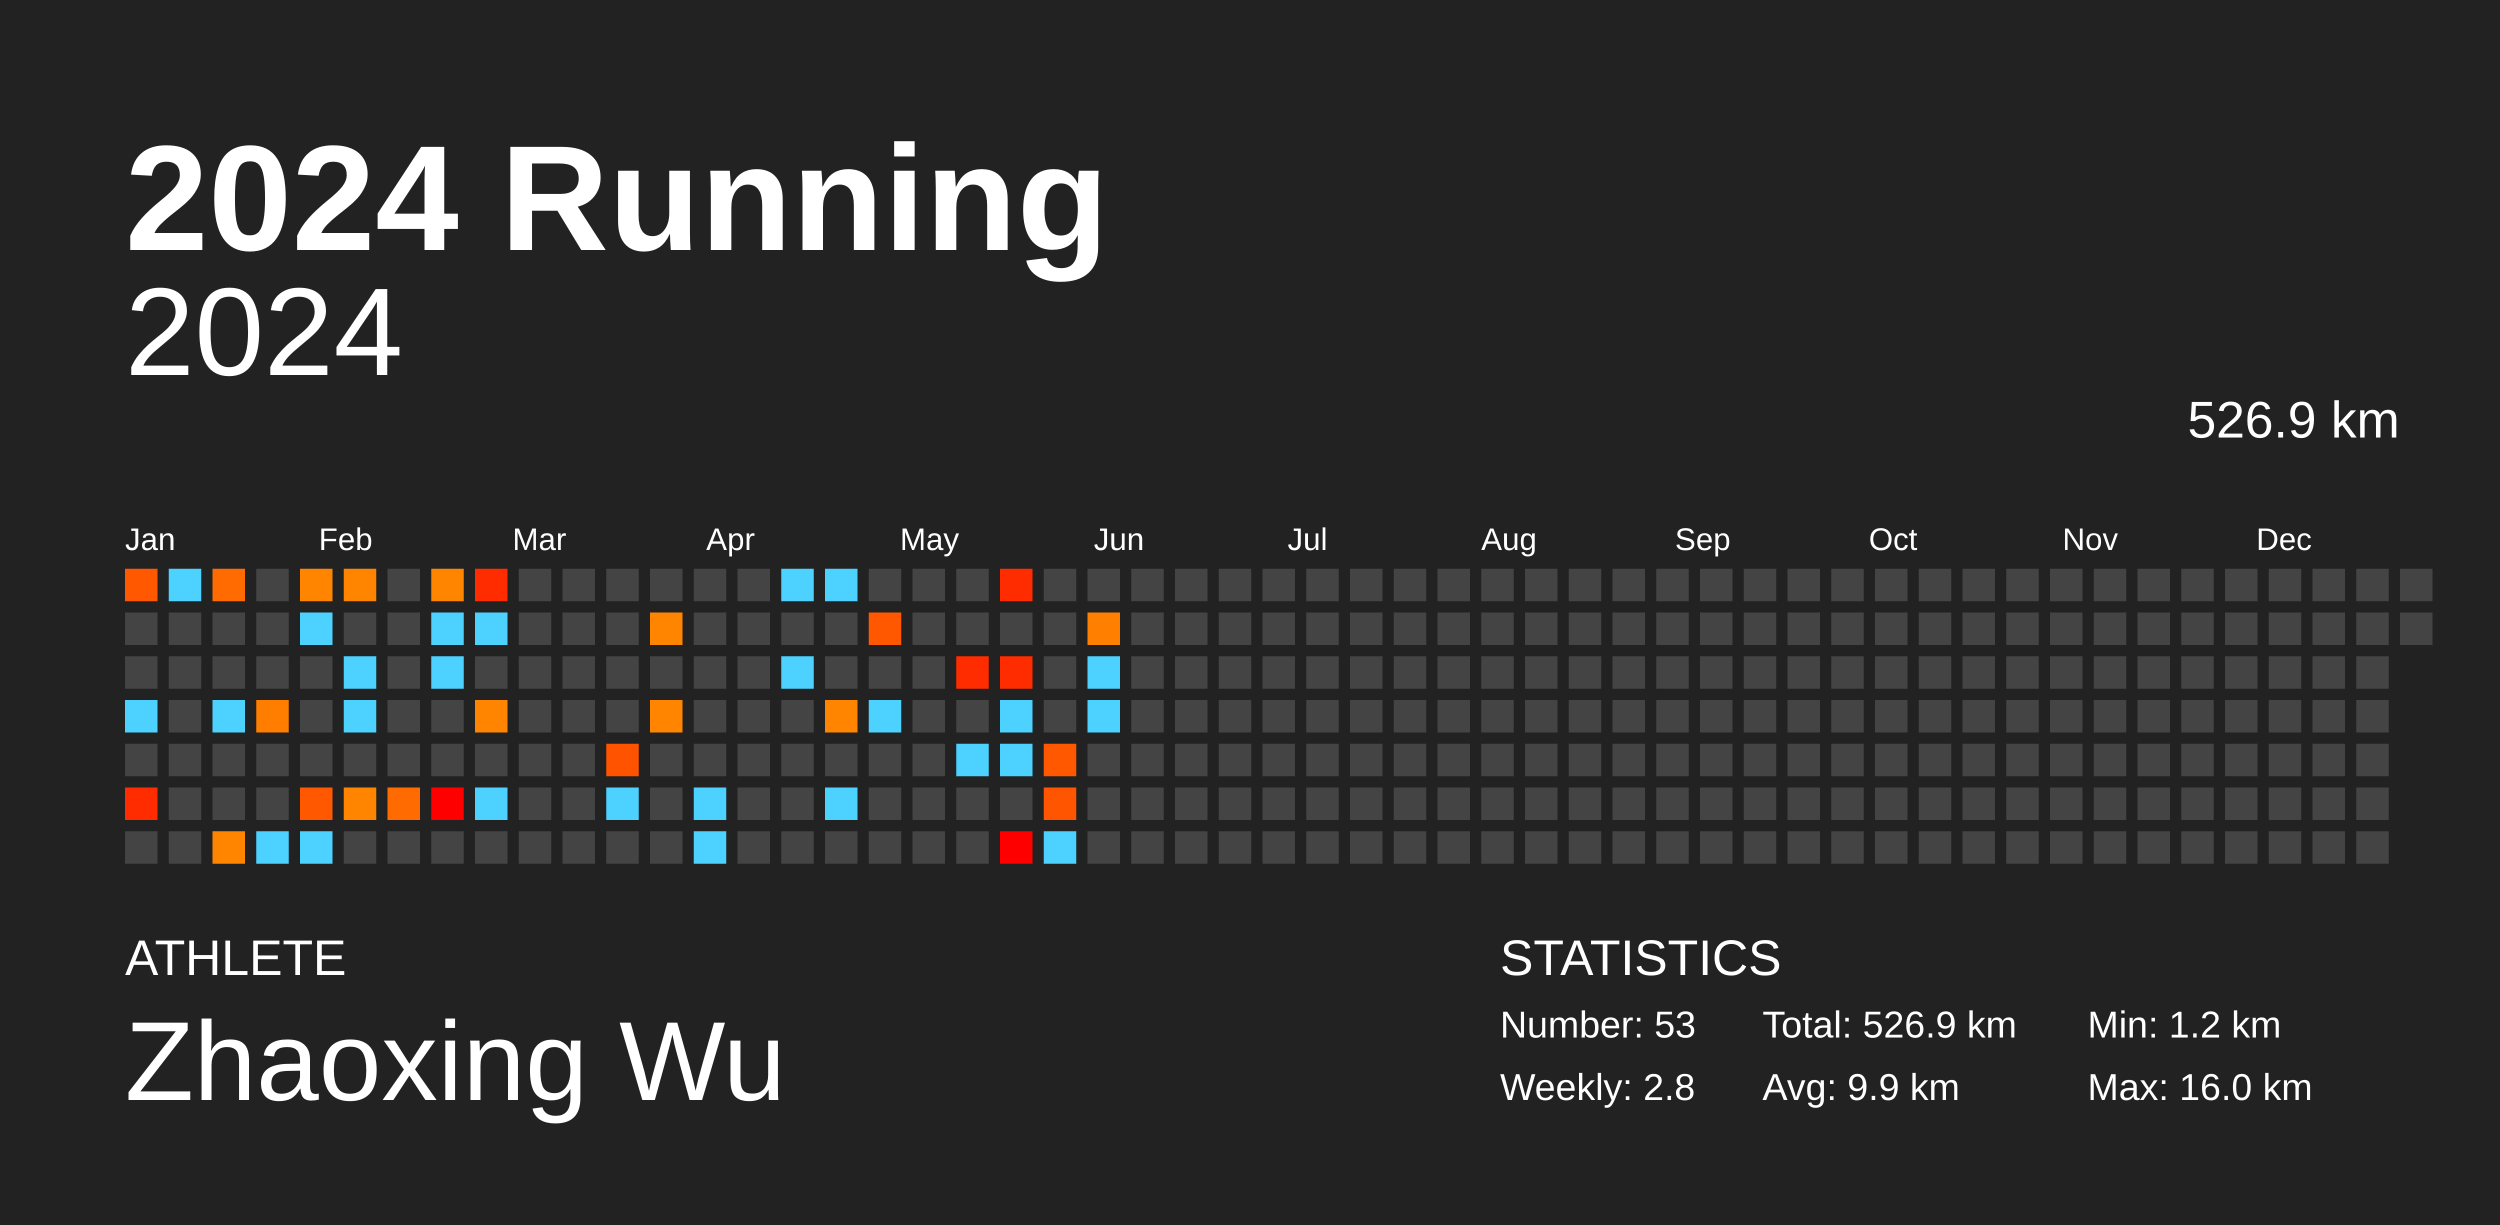
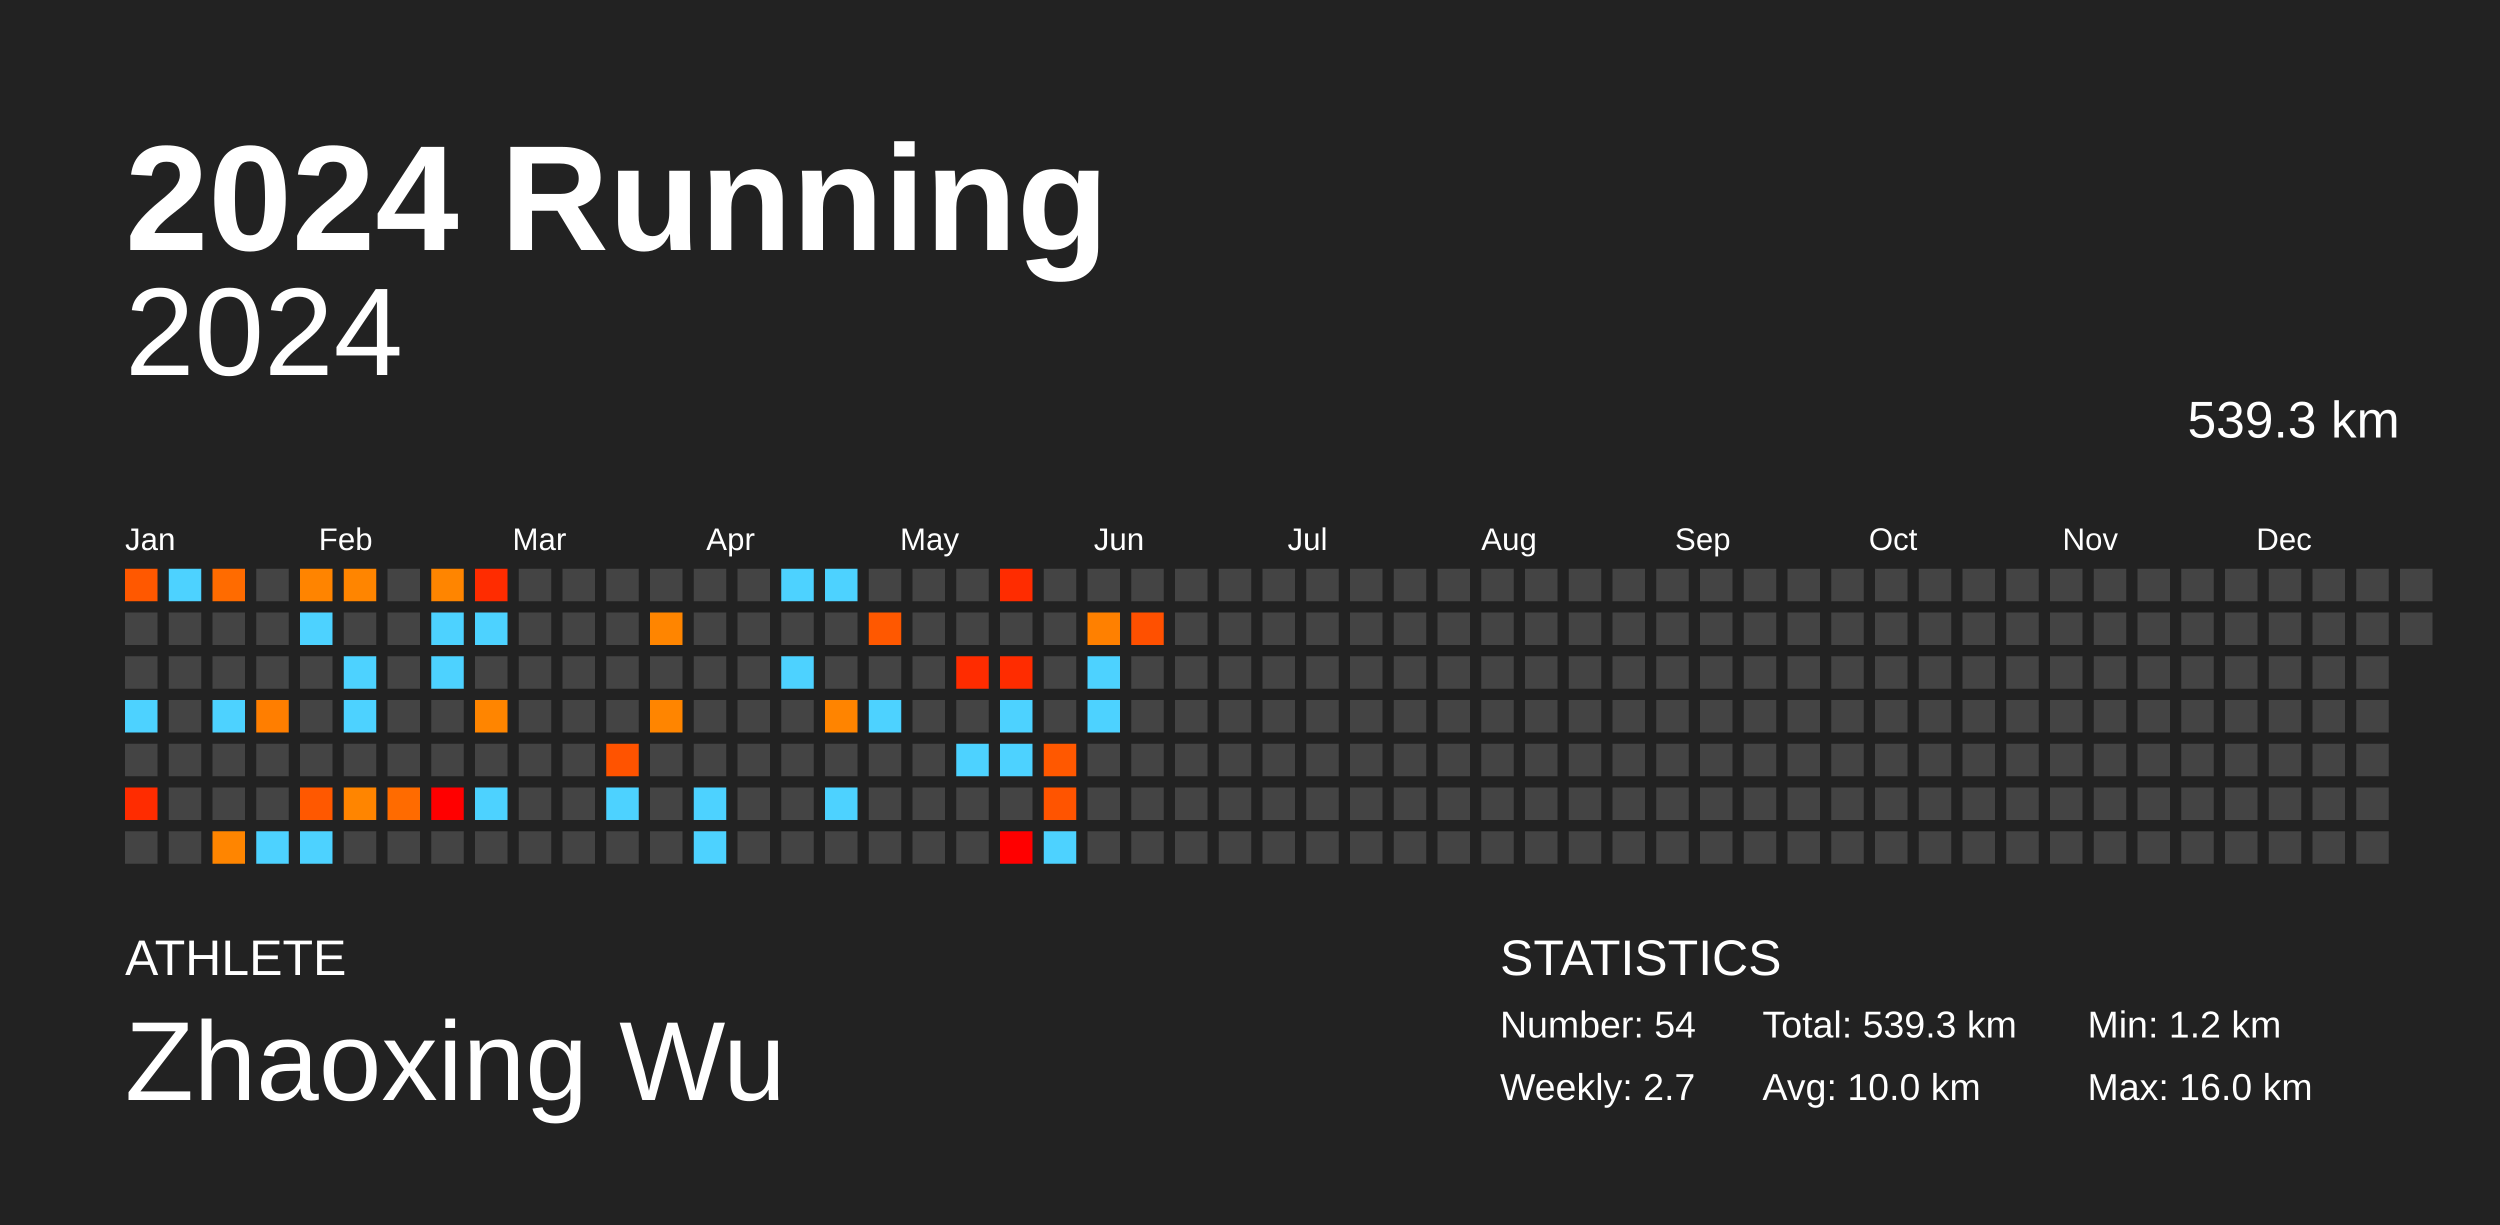
<svg xmlns="http://www.w3.org/2000/svg" baseProfile="full" height="98mm" version="1.1" viewBox="0,0,200,98" width="200mm">
  <defs />
  <rect fill="#222222" height="98" width="200" x="0" y="0" />
  <text fill="#FFFFFF" style="font-size:12px; font-family:Arial; font-weight:bold;" x="10" y="20">2024 Running</text>
  <text fill="#FFFFFF" style="font-size:4px; font-family:Arial" x="10" y="78">ATHLETE</text>
  <text fill="#FFFFFF" style="font-size:9px; font-family:Arial" x="10" y="88">Zhaoxing Wu</text>
  <text fill="#FFFFFF" style="font-size:4px; font-family:Arial" x="120" y="78">STATISTICS</text>
-   <text fill="#FFFFFF" style="font-size:3px; font-family:Arial" x="120" y="83">Number: 53</text>
-   <text fill="#FFFFFF" style="font-size:3px; font-family:Arial" x="120" y="88">Weekly: 2.8</text>
-   <text fill="#FFFFFF" style="font-size:3px; font-family:Arial" x="141" y="83">Total: 526.9 km</text>
-   <text fill="#FFFFFF" style="font-size:3px; font-family:Arial" x="141" y="88">Avg: 9.9 km</text>
+   <text fill="#FFFFFF" style="font-size:3px; font-family:Arial" x="120" y="83">Number: 54</text>
+   <text fill="#FFFFFF" style="font-size:3px; font-family:Arial" x="120" y="88">Weekly: 2.7</text>
+   <text fill="#FFFFFF" style="font-size:3px; font-family:Arial" x="141" y="83">Total: 539.3 km</text>
+   <text fill="#FFFFFF" style="font-size:3px; font-family:Arial" x="141" y="88">Avg: 10.0 km</text>
  <text fill="#FFFFFF" style="font-size:3px; font-family:Arial" x="167" y="83">Min: 1.2 km</text>
  <text fill="#FFFFFF" style="font-size:3px; font-family:Arial" x="167" y="88">Max: 16.0 km</text>
  <text alignment-baseline="hanging" fill="#FFFFFF" style="font-size:10.0px; font-family:Arial;" x="10" y="30">2024</text>
-   <text alignment-baseline="hanging" fill="#FFFFFF" style="font-size:4.125px; font-family:Arial;" x="175" y="35">526.9 km</text>
+   <text alignment-baseline="hanging" fill="#FFFFFF" style="font-size:4.125px; font-family:Arial;" x="175" y="35">539.3 km</text>
  <text fill="#FFFFFF" style="font-size:2.5px; font-family:Arial" x="10.0" y="44">Jan</text>
  <text fill="#FFFFFF" style="font-size:2.5px; font-family:Arial" x="25.5" y="44">Feb</text>
  <text fill="#FFFFFF" style="font-size:2.5px; font-family:Arial" x="41.0" y="44">Mar</text>
  <text fill="#FFFFFF" style="font-size:2.5px; font-family:Arial" x="56.5" y="44">Apr</text>
  <text fill="#FFFFFF" style="font-size:2.5px; font-family:Arial" x="72.0" y="44">May</text>
  <text fill="#FFFFFF" style="font-size:2.5px; font-family:Arial" x="87.5" y="44">Jun</text>
  <text fill="#FFFFFF" style="font-size:2.5px; font-family:Arial" x="103.0" y="44">Jul</text>
  <text fill="#FFFFFF" style="font-size:2.5px; font-family:Arial" x="118.5" y="44">Aug</text>
  <text fill="#FFFFFF" style="font-size:2.5px; font-family:Arial" x="134.0" y="44">Sep</text>
  <text fill="#FFFFFF" style="font-size:2.5px; font-family:Arial" x="149.5" y="44">Oct</text>
  <text fill="#FFFFFF" style="font-size:2.5px; font-family:Arial" x="165.0" y="44">Nov</text>
  <text fill="#FFFFFF" style="font-size:2.5px; font-family:Arial" x="180.5" y="44">Dec</text>
  <rect fill="#ff5800" height="2.6" width="2.6" x="10.0" y="45.5" />
  <rect fill="#444444" height="2.6" width="2.6" x="10.0" y="49.0" />
  <rect fill="#444444" height="2.6" width="2.6" x="10.0" y="52.5" />
  <rect fill="#4dd2ff" height="2.6" width="2.6" x="10.0" y="56.0" />
  <rect fill="#444444" height="2.6" width="2.6" x="10.0" y="59.5" />
  <rect fill="#ff2c00" height="2.6" width="2.6" x="10.0" y="63.0" />
  <rect fill="#444444" height="2.6" width="2.6" x="10.0" y="66.5" />
  <rect fill="#4dd2ff" height="2.6" width="2.6" x="13.5" y="45.5" />
  <rect fill="#444444" height="2.6" width="2.6" x="13.5" y="49.0" />
  <rect fill="#444444" height="2.6" width="2.6" x="13.5" y="52.5" />
  <rect fill="#444444" height="2.6" width="2.6" x="13.5" y="56.0" />
  <rect fill="#444444" height="2.6" width="2.6" x="13.5" y="59.5" />
  <rect fill="#444444" height="2.6" width="2.6" x="13.5" y="63.0" />
  <rect fill="#444444" height="2.6" width="2.6" x="13.5" y="66.5" />
  <rect fill="#ff6b00" height="2.6" width="2.6" x="17.0" y="45.5" />
  <rect fill="#444444" height="2.6" width="2.6" x="17.0" y="49.0" />
  <rect fill="#444444" height="2.6" width="2.6" x="17.0" y="52.5" />
  <rect fill="#4dd2ff" height="2.6" width="2.6" x="17.0" y="56.0" />
  <rect fill="#444444" height="2.6" width="2.6" x="17.0" y="59.5" />
  <rect fill="#444444" height="2.6" width="2.6" x="17.0" y="63.0" />
  <rect fill="#ff8500" height="2.6" width="2.6" x="17.0" y="66.5" />
  <rect fill="#444444" height="2.6" width="2.6" x="20.5" y="45.5" />
  <rect fill="#444444" height="2.6" width="2.6" x="20.5" y="49.0" />
  <rect fill="#444444" height="2.6" width="2.6" x="20.5" y="52.5" />
  <rect fill="#ff7e00" height="2.6" width="2.6" x="20.5" y="56.0" />
  <rect fill="#444444" height="2.6" width="2.6" x="20.5" y="59.5" />
  <rect fill="#444444" height="2.6" width="2.6" x="20.5" y="63.0" />
  <rect fill="#4dd2ff" height="2.6" width="2.6" x="20.5" y="66.5" />
  <rect fill="#ff8400" height="2.6" width="2.6" x="24.0" y="45.5" />
  <rect fill="#4dd2ff" height="2.6" width="2.6" x="24.0" y="49.0" />
  <rect fill="#444444" height="2.6" width="2.6" x="24.0" y="52.5" />
  <rect fill="#444444" height="2.6" width="2.6" x="24.0" y="56.0" />
  <rect fill="#444444" height="2.6" width="2.6" x="24.0" y="59.5" />
  <rect fill="#ff5800" height="2.6" width="2.6" x="24.0" y="63.0" />
  <rect fill="#4dd2ff" height="2.6" width="2.6" x="24.0" y="66.5" />
  <rect fill="#ff8500" height="2.6" width="2.6" x="27.5" y="45.5" />
  <rect fill="#444444" height="2.6" width="2.6" x="27.5" y="49.0" />
  <rect fill="#4dd2ff" height="2.6" width="2.6" x="27.5" y="52.5" />
  <rect fill="#4dd2ff" height="2.6" width="2.6" x="27.5" y="56.0" />
  <rect fill="#444444" height="2.6" width="2.6" x="27.5" y="59.5" />
  <rect fill="#ff8500" height="2.6" width="2.6" x="27.5" y="63.0" />
  <rect fill="#444444" height="2.6" width="2.6" x="27.5" y="66.5" />
  <rect fill="#444444" height="2.6" width="2.6" x="31.0" y="45.5" />
  <rect fill="#444444" height="2.6" width="2.6" x="31.0" y="49.0" />
  <rect fill="#444444" height="2.6" width="2.6" x="31.0" y="52.5" />
  <rect fill="#444444" height="2.6" width="2.6" x="31.0" y="56.0" />
  <rect fill="#444444" height="2.6" width="2.6" x="31.0" y="59.5" />
  <rect fill="#ff6b00" height="2.6" width="2.6" x="31.0" y="63.0" />
  <rect fill="#444444" height="2.6" width="2.6" x="31.0" y="66.5" />
  <rect fill="#ff8500" height="2.6" width="2.6" x="34.5" y="45.5" />
  <rect fill="#4dd2ff" height="2.6" width="2.6" x="34.5" y="49.0" />
  <rect fill="#4dd2ff" height="2.6" width="2.6" x="34.5" y="52.5" />
  <rect fill="#444444" height="2.6" width="2.6" x="34.5" y="56.0" />
  <rect fill="#444444" height="2.6" width="2.6" x="34.5" y="59.5" />
  <rect fill="#ff0000" height="2.6" width="2.6" x="34.5" y="63.0" />
  <rect fill="#444444" height="2.6" width="2.6" x="34.5" y="66.5" />
  <rect fill="#ff2c00" height="2.6" width="2.6" x="38.0" y="45.5" />
  <rect fill="#4dd2ff" height="2.6" width="2.6" x="38.0" y="49.0" />
  <rect fill="#444444" height="2.6" width="2.6" x="38.0" y="52.5" />
  <rect fill="#ff8500" height="2.6" width="2.6" x="38.0" y="56.0" />
  <rect fill="#444444" height="2.6" width="2.6" x="38.0" y="59.5" />
  <rect fill="#4dd2ff" height="2.6" width="2.6" x="38.0" y="63.0" />
  <rect fill="#444444" height="2.6" width="2.6" x="38.0" y="66.5" />
  <rect fill="#444444" height="2.6" width="2.6" x="41.5" y="45.5" />
  <rect fill="#444444" height="2.6" width="2.6" x="41.5" y="49.0" />
  <rect fill="#444444" height="2.6" width="2.6" x="41.5" y="52.5" />
  <rect fill="#444444" height="2.6" width="2.6" x="41.5" y="56.0" />
  <rect fill="#444444" height="2.6" width="2.6" x="41.5" y="59.5" />
  <rect fill="#444444" height="2.6" width="2.6" x="41.5" y="63.0" />
  <rect fill="#444444" height="2.6" width="2.6" x="41.5" y="66.5" />
  <rect fill="#444444" height="2.6" width="2.6" x="45.0" y="45.5" />
  <rect fill="#444444" height="2.6" width="2.6" x="45.0" y="49.0" />
  <rect fill="#444444" height="2.6" width="2.6" x="45.0" y="52.5" />
  <rect fill="#444444" height="2.6" width="2.6" x="45.0" y="56.0" />
  <rect fill="#444444" height="2.6" width="2.6" x="45.0" y="59.5" />
  <rect fill="#444444" height="2.6" width="2.6" x="45.0" y="63.0" />
  <rect fill="#444444" height="2.6" width="2.6" x="45.0" y="66.5" />
  <rect fill="#444444" height="2.6" width="2.6" x="48.5" y="45.5" />
  <rect fill="#444444" height="2.6" width="2.6" x="48.5" y="49.0" />
  <rect fill="#444444" height="2.6" width="2.6" x="48.5" y="52.5" />
  <rect fill="#444444" height="2.6" width="2.6" x="48.5" y="56.0" />
  <rect fill="#ff5300" height="2.6" width="2.6" x="48.5" y="59.5" />
  <rect fill="#4dd2ff" height="2.6" width="2.6" x="48.5" y="63.0" />
  <rect fill="#444444" height="2.6" width="2.6" x="48.5" y="66.5" />
  <rect fill="#444444" height="2.6" width="2.6" x="52.0" y="45.5" />
  <rect fill="#ff8500" height="2.6" width="2.6" x="52.0" y="49.0" />
  <rect fill="#444444" height="2.6" width="2.6" x="52.0" y="52.5" />
  <rect fill="#ff8500" height="2.6" width="2.6" x="52.0" y="56.0" />
  <rect fill="#444444" height="2.6" width="2.6" x="52.0" y="59.5" />
  <rect fill="#444444" height="2.6" width="2.6" x="52.0" y="63.0" />
  <rect fill="#444444" height="2.6" width="2.6" x="52.0" y="66.5" />
  <rect fill="#444444" height="2.6" width="2.6" x="55.5" y="45.5" />
  <rect fill="#444444" height="2.6" width="2.6" x="55.5" y="49.0" />
  <rect fill="#444444" height="2.6" width="2.6" x="55.5" y="52.5" />
  <rect fill="#444444" height="2.6" width="2.6" x="55.5" y="56.0" />
  <rect fill="#444444" height="2.6" width="2.6" x="55.5" y="59.5" />
  <rect fill="#4dd2ff" height="2.6" width="2.6" x="55.5" y="63.0" />
  <rect fill="#4dd2ff" height="2.6" width="2.6" x="55.5" y="66.5" />
  <rect fill="#444444" height="2.6" width="2.6" x="59.0" y="45.5" />
  <rect fill="#444444" height="2.6" width="2.6" x="59.0" y="49.0" />
  <rect fill="#444444" height="2.6" width="2.6" x="59.0" y="52.5" />
  <rect fill="#444444" height="2.6" width="2.6" x="59.0" y="56.0" />
  <rect fill="#444444" height="2.6" width="2.6" x="59.0" y="59.5" />
  <rect fill="#444444" height="2.6" width="2.6" x="59.0" y="63.0" />
  <rect fill="#444444" height="2.6" width="2.6" x="59.0" y="66.5" />
  <rect fill="#4dd2ff" height="2.6" width="2.6" x="62.5" y="45.5" />
  <rect fill="#444444" height="2.6" width="2.6" x="62.5" y="49.0" />
  <rect fill="#4dd2ff" height="2.6" width="2.6" x="62.5" y="52.5" />
  <rect fill="#444444" height="2.6" width="2.6" x="62.5" y="56.0" />
  <rect fill="#444444" height="2.6" width="2.6" x="62.5" y="59.5" />
  <rect fill="#444444" height="2.6" width="2.6" x="62.5" y="63.0" />
  <rect fill="#444444" height="2.6" width="2.6" x="62.5" y="66.5" />
  <rect fill="#4dd2ff" height="2.6" width="2.6" x="66.0" y="45.5" />
  <rect fill="#444444" height="2.6" width="2.6" x="66.0" y="49.0" />
  <rect fill="#444444" height="2.6" width="2.6" x="66.0" y="52.5" />
  <rect fill="#ff8400" height="2.6" width="2.6" x="66.0" y="56.0" />
  <rect fill="#444444" height="2.6" width="2.6" x="66.0" y="59.5" />
  <rect fill="#4dd2ff" height="2.6" width="2.6" x="66.0" y="63.0" />
  <rect fill="#444444" height="2.6" width="2.6" x="66.0" y="66.5" />
  <rect fill="#444444" height="2.6" width="2.6" x="69.5" y="45.5" />
  <rect fill="#ff5800" height="2.6" width="2.6" x="69.5" y="49.0" />
  <rect fill="#444444" height="2.6" width="2.6" x="69.5" y="52.5" />
  <rect fill="#4dd2ff" height="2.6" width="2.6" x="69.5" y="56.0" />
  <rect fill="#444444" height="2.6" width="2.6" x="69.5" y="59.5" />
  <rect fill="#444444" height="2.6" width="2.6" x="69.5" y="63.0" />
  <rect fill="#444444" height="2.6" width="2.6" x="69.5" y="66.5" />
  <rect fill="#444444" height="2.6" width="2.6" x="73.0" y="45.5" />
  <rect fill="#444444" height="2.6" width="2.6" x="73.0" y="49.0" />
  <rect fill="#444444" height="2.6" width="2.6" x="73.0" y="52.5" />
  <rect fill="#444444" height="2.6" width="2.6" x="73.0" y="56.0" />
  <rect fill="#444444" height="2.6" width="2.6" x="73.0" y="59.5" />
  <rect fill="#444444" height="2.6" width="2.6" x="73.0" y="63.0" />
  <rect fill="#444444" height="2.6" width="2.6" x="73.0" y="66.5" />
  <rect fill="#444444" height="2.6" width="2.6" x="76.5" y="45.5" />
  <rect fill="#444444" height="2.6" width="2.6" x="76.5" y="49.0" />
  <rect fill="#ff2c00" height="2.6" width="2.6" x="76.5" y="52.5" />
  <rect fill="#444444" height="2.6" width="2.6" x="76.5" y="56.0" />
  <rect fill="#4dd2ff" height="2.6" width="2.6" x="76.5" y="59.5" />
  <rect fill="#444444" height="2.6" width="2.6" x="76.5" y="63.0" />
  <rect fill="#444444" height="2.6" width="2.6" x="76.5" y="66.5" />
  <rect fill="#ff2c00" height="2.6" width="2.6" x="80.0" y="45.5" />
  <rect fill="#444444" height="2.6" width="2.6" x="80.0" y="49.0" />
  <rect fill="#ff2c00" height="2.6" width="2.6" x="80.0" y="52.5" />
  <rect fill="#4dd2ff" height="2.6" width="2.6" x="80.0" y="56.0" />
  <rect fill="#4dd2ff" height="2.6" width="2.6" x="80.0" y="59.5" />
  <rect fill="#444444" height="2.6" width="2.6" x="80.0" y="63.0" />
  <rect fill="#ff0000" height="2.6" width="2.6" x="80.0" y="66.5" />
  <rect fill="#444444" height="2.6" width="2.6" x="83.5" y="45.5" />
  <rect fill="#444444" height="2.6" width="2.6" x="83.5" y="49.0" />
  <rect fill="#444444" height="2.6" width="2.6" x="83.5" y="52.5" />
  <rect fill="#444444" height="2.6" width="2.6" x="83.5" y="56.0" />
  <rect fill="#ff5800" height="2.6" width="2.6" x="83.5" y="59.5" />
  <rect fill="#ff5400" height="2.6" width="2.6" x="83.5" y="63.0" />
  <rect fill="#4dd2ff" height="2.6" width="2.6" x="83.5" y="66.5" />
  <rect fill="#444444" height="2.6" width="2.6" x="87.0" y="45.5" />
  <rect fill="#ff8000" height="2.6" width="2.6" x="87.0" y="49.0" />
  <rect fill="#4dd2ff" height="2.6" width="2.6" x="87.0" y="52.5" />
  <rect fill="#4dd2ff" height="2.6" width="2.6" x="87.0" y="56.0" />
  <rect fill="#444444" height="2.6" width="2.6" x="87.0" y="59.5" />
  <rect fill="#444444" height="2.6" width="2.6" x="87.0" y="63.0" />
  <rect fill="#444444" height="2.6" width="2.6" x="87.0" y="66.5" />
  <rect fill="#444444" height="2.6" width="2.6" x="90.5" y="45.5" />
-   <rect fill="#444444" height="2.6" width="2.6" x="90.5" y="49.0" />
+   <rect fill="#ff5000" height="2.6" width="2.6" x="90.5" y="49.0" />
  <rect fill="#444444" height="2.6" width="2.6" x="90.5" y="52.5" />
  <rect fill="#444444" height="2.6" width="2.6" x="90.5" y="56.0" />
  <rect fill="#444444" height="2.6" width="2.6" x="90.5" y="59.5" />
  <rect fill="#444444" height="2.6" width="2.6" x="90.5" y="63.0" />
  <rect fill="#444444" height="2.6" width="2.6" x="90.5" y="66.5" />
  <rect fill="#444444" height="2.6" width="2.6" x="94.0" y="45.5" />
  <rect fill="#444444" height="2.6" width="2.6" x="94.0" y="49.0" />
  <rect fill="#444444" height="2.6" width="2.6" x="94.0" y="52.5" />
  <rect fill="#444444" height="2.6" width="2.6" x="94.0" y="56.0" />
  <rect fill="#444444" height="2.6" width="2.6" x="94.0" y="59.5" />
  <rect fill="#444444" height="2.6" width="2.6" x="94.0" y="63.0" />
  <rect fill="#444444" height="2.6" width="2.6" x="94.0" y="66.5" />
  <rect fill="#444444" height="2.6" width="2.6" x="97.5" y="45.5" />
  <rect fill="#444444" height="2.6" width="2.6" x="97.5" y="49.0" />
  <rect fill="#444444" height="2.6" width="2.6" x="97.5" y="52.5" />
  <rect fill="#444444" height="2.6" width="2.6" x="97.5" y="56.0" />
  <rect fill="#444444" height="2.6" width="2.6" x="97.5" y="59.5" />
  <rect fill="#444444" height="2.6" width="2.6" x="97.5" y="63.0" />
  <rect fill="#444444" height="2.6" width="2.6" x="97.5" y="66.5" />
  <rect fill="#444444" height="2.6" width="2.6" x="101.0" y="45.5" />
  <rect fill="#444444" height="2.6" width="2.6" x="101.0" y="49.0" />
  <rect fill="#444444" height="2.6" width="2.6" x="101.0" y="52.5" />
  <rect fill="#444444" height="2.6" width="2.6" x="101.0" y="56.0" />
  <rect fill="#444444" height="2.6" width="2.6" x="101.0" y="59.5" />
  <rect fill="#444444" height="2.6" width="2.6" x="101.0" y="63.0" />
  <rect fill="#444444" height="2.6" width="2.6" x="101.0" y="66.5" />
  <rect fill="#444444" height="2.6" width="2.6" x="104.5" y="45.5" />
  <rect fill="#444444" height="2.6" width="2.6" x="104.5" y="49.0" />
  <rect fill="#444444" height="2.6" width="2.6" x="104.5" y="52.5" />
  <rect fill="#444444" height="2.6" width="2.6" x="104.5" y="56.0" />
  <rect fill="#444444" height="2.6" width="2.6" x="104.5" y="59.5" />
  <rect fill="#444444" height="2.6" width="2.6" x="104.5" y="63.0" />
  <rect fill="#444444" height="2.6" width="2.6" x="104.5" y="66.5" />
  <rect fill="#444444" height="2.6" width="2.6" x="108.0" y="45.5" />
  <rect fill="#444444" height="2.6" width="2.6" x="108.0" y="49.0" />
  <rect fill="#444444" height="2.6" width="2.6" x="108.0" y="52.5" />
  <rect fill="#444444" height="2.6" width="2.6" x="108.0" y="56.0" />
  <rect fill="#444444" height="2.6" width="2.6" x="108.0" y="59.5" />
  <rect fill="#444444" height="2.6" width="2.6" x="108.0" y="63.0" />
  <rect fill="#444444" height="2.6" width="2.6" x="108.0" y="66.5" />
  <rect fill="#444444" height="2.6" width="2.6" x="111.5" y="45.5" />
  <rect fill="#444444" height="2.6" width="2.6" x="111.5" y="49.0" />
  <rect fill="#444444" height="2.6" width="2.6" x="111.5" y="52.5" />
  <rect fill="#444444" height="2.6" width="2.6" x="111.5" y="56.0" />
  <rect fill="#444444" height="2.6" width="2.6" x="111.5" y="59.5" />
  <rect fill="#444444" height="2.6" width="2.6" x="111.5" y="63.0" />
  <rect fill="#444444" height="2.6" width="2.6" x="111.5" y="66.5" />
  <rect fill="#444444" height="2.6" width="2.6" x="115.0" y="45.5" />
  <rect fill="#444444" height="2.6" width="2.6" x="115.0" y="49.0" />
  <rect fill="#444444" height="2.6" width="2.6" x="115.0" y="52.5" />
  <rect fill="#444444" height="2.6" width="2.6" x="115.0" y="56.0" />
  <rect fill="#444444" height="2.6" width="2.6" x="115.0" y="59.5" />
  <rect fill="#444444" height="2.6" width="2.6" x="115.0" y="63.0" />
  <rect fill="#444444" height="2.6" width="2.6" x="115.0" y="66.5" />
  <rect fill="#444444" height="2.6" width="2.6" x="118.5" y="45.5" />
  <rect fill="#444444" height="2.6" width="2.6" x="118.5" y="49.0" />
  <rect fill="#444444" height="2.6" width="2.6" x="118.5" y="52.5" />
  <rect fill="#444444" height="2.6" width="2.6" x="118.5" y="56.0" />
  <rect fill="#444444" height="2.6" width="2.6" x="118.5" y="59.5" />
  <rect fill="#444444" height="2.6" width="2.6" x="118.5" y="63.0" />
  <rect fill="#444444" height="2.6" width="2.6" x="118.5" y="66.5" />
  <rect fill="#444444" height="2.6" width="2.6" x="122.0" y="45.5" />
  <rect fill="#444444" height="2.6" width="2.6" x="122.0" y="49.0" />
  <rect fill="#444444" height="2.6" width="2.6" x="122.0" y="52.5" />
  <rect fill="#444444" height="2.6" width="2.6" x="122.0" y="56.0" />
  <rect fill="#444444" height="2.6" width="2.6" x="122.0" y="59.5" />
  <rect fill="#444444" height="2.6" width="2.6" x="122.0" y="63.0" />
  <rect fill="#444444" height="2.6" width="2.6" x="122.0" y="66.5" />
  <rect fill="#444444" height="2.6" width="2.6" x="125.5" y="45.5" />
  <rect fill="#444444" height="2.6" width="2.6" x="125.5" y="49.0" />
  <rect fill="#444444" height="2.6" width="2.6" x="125.5" y="52.5" />
  <rect fill="#444444" height="2.6" width="2.6" x="125.5" y="56.0" />
  <rect fill="#444444" height="2.6" width="2.6" x="125.5" y="59.5" />
  <rect fill="#444444" height="2.6" width="2.6" x="125.5" y="63.0" />
  <rect fill="#444444" height="2.6" width="2.6" x="125.5" y="66.5" />
  <rect fill="#444444" height="2.6" width="2.6" x="129.0" y="45.5" />
  <rect fill="#444444" height="2.6" width="2.6" x="129.0" y="49.0" />
  <rect fill="#444444" height="2.6" width="2.6" x="129.0" y="52.5" />
  <rect fill="#444444" height="2.6" width="2.6" x="129.0" y="56.0" />
  <rect fill="#444444" height="2.6" width="2.6" x="129.0" y="59.5" />
  <rect fill="#444444" height="2.6" width="2.6" x="129.0" y="63.0" />
  <rect fill="#444444" height="2.6" width="2.6" x="129.0" y="66.5" />
  <rect fill="#444444" height="2.6" width="2.6" x="132.5" y="45.5" />
  <rect fill="#444444" height="2.6" width="2.6" x="132.5" y="49.0" />
  <rect fill="#444444" height="2.6" width="2.6" x="132.5" y="52.5" />
  <rect fill="#444444" height="2.6" width="2.6" x="132.5" y="56.0" />
  <rect fill="#444444" height="2.6" width="2.6" x="132.5" y="59.5" />
  <rect fill="#444444" height="2.6" width="2.6" x="132.5" y="63.0" />
  <rect fill="#444444" height="2.6" width="2.6" x="132.5" y="66.5" />
  <rect fill="#444444" height="2.6" width="2.6" x="136.0" y="45.5" />
  <rect fill="#444444" height="2.6" width="2.6" x="136.0" y="49.0" />
  <rect fill="#444444" height="2.6" width="2.6" x="136.0" y="52.5" />
  <rect fill="#444444" height="2.6" width="2.6" x="136.0" y="56.0" />
  <rect fill="#444444" height="2.6" width="2.6" x="136.0" y="59.5" />
  <rect fill="#444444" height="2.6" width="2.6" x="136.0" y="63.0" />
  <rect fill="#444444" height="2.6" width="2.6" x="136.0" y="66.5" />
  <rect fill="#444444" height="2.6" width="2.6" x="139.5" y="45.5" />
  <rect fill="#444444" height="2.6" width="2.6" x="139.5" y="49.0" />
  <rect fill="#444444" height="2.6" width="2.6" x="139.5" y="52.5" />
  <rect fill="#444444" height="2.6" width="2.6" x="139.5" y="56.0" />
  <rect fill="#444444" height="2.6" width="2.6" x="139.5" y="59.5" />
  <rect fill="#444444" height="2.6" width="2.6" x="139.5" y="63.0" />
  <rect fill="#444444" height="2.6" width="2.6" x="139.5" y="66.5" />
  <rect fill="#444444" height="2.6" width="2.6" x="143.0" y="45.5" />
  <rect fill="#444444" height="2.6" width="2.6" x="143.0" y="49.0" />
  <rect fill="#444444" height="2.6" width="2.6" x="143.0" y="52.5" />
  <rect fill="#444444" height="2.6" width="2.6" x="143.0" y="56.0" />
  <rect fill="#444444" height="2.6" width="2.6" x="143.0" y="59.5" />
  <rect fill="#444444" height="2.6" width="2.6" x="143.0" y="63.0" />
  <rect fill="#444444" height="2.6" width="2.6" x="143.0" y="66.5" />
  <rect fill="#444444" height="2.6" width="2.6" x="146.5" y="45.5" />
  <rect fill="#444444" height="2.6" width="2.6" x="146.5" y="49.0" />
  <rect fill="#444444" height="2.6" width="2.6" x="146.5" y="52.5" />
  <rect fill="#444444" height="2.6" width="2.6" x="146.5" y="56.0" />
  <rect fill="#444444" height="2.6" width="2.6" x="146.5" y="59.5" />
  <rect fill="#444444" height="2.6" width="2.6" x="146.5" y="63.0" />
  <rect fill="#444444" height="2.6" width="2.6" x="146.5" y="66.5" />
  <rect fill="#444444" height="2.6" width="2.6" x="150.0" y="45.5" />
  <rect fill="#444444" height="2.6" width="2.6" x="150.0" y="49.0" />
  <rect fill="#444444" height="2.6" width="2.6" x="150.0" y="52.5" />
  <rect fill="#444444" height="2.6" width="2.6" x="150.0" y="56.0" />
  <rect fill="#444444" height="2.6" width="2.6" x="150.0" y="59.5" />
  <rect fill="#444444" height="2.6" width="2.6" x="150.0" y="63.0" />
  <rect fill="#444444" height="2.6" width="2.6" x="150.0" y="66.5" />
  <rect fill="#444444" height="2.6" width="2.6" x="153.5" y="45.5" />
  <rect fill="#444444" height="2.6" width="2.6" x="153.5" y="49.0" />
  <rect fill="#444444" height="2.6" width="2.6" x="153.5" y="52.5" />
  <rect fill="#444444" height="2.6" width="2.6" x="153.5" y="56.0" />
  <rect fill="#444444" height="2.6" width="2.6" x="153.5" y="59.5" />
  <rect fill="#444444" height="2.6" width="2.6" x="153.5" y="63.0" />
  <rect fill="#444444" height="2.6" width="2.6" x="153.5" y="66.5" />
  <rect fill="#444444" height="2.6" width="2.6" x="157.0" y="45.5" />
  <rect fill="#444444" height="2.6" width="2.6" x="157.0" y="49.0" />
  <rect fill="#444444" height="2.6" width="2.6" x="157.0" y="52.5" />
  <rect fill="#444444" height="2.6" width="2.6" x="157.0" y="56.0" />
  <rect fill="#444444" height="2.6" width="2.6" x="157.0" y="59.5" />
  <rect fill="#444444" height="2.6" width="2.6" x="157.0" y="63.0" />
  <rect fill="#444444" height="2.6" width="2.6" x="157.0" y="66.5" />
  <rect fill="#444444" height="2.6" width="2.6" x="160.5" y="45.5" />
  <rect fill="#444444" height="2.6" width="2.6" x="160.5" y="49.0" />
  <rect fill="#444444" height="2.6" width="2.6" x="160.5" y="52.5" />
  <rect fill="#444444" height="2.6" width="2.6" x="160.5" y="56.0" />
  <rect fill="#444444" height="2.6" width="2.6" x="160.5" y="59.5" />
  <rect fill="#444444" height="2.6" width="2.6" x="160.5" y="63.0" />
  <rect fill="#444444" height="2.6" width="2.6" x="160.5" y="66.5" />
  <rect fill="#444444" height="2.6" width="2.6" x="164.0" y="45.5" />
  <rect fill="#444444" height="2.6" width="2.6" x="164.0" y="49.0" />
  <rect fill="#444444" height="2.6" width="2.6" x="164.0" y="52.5" />
  <rect fill="#444444" height="2.6" width="2.6" x="164.0" y="56.0" />
  <rect fill="#444444" height="2.6" width="2.6" x="164.0" y="59.5" />
  <rect fill="#444444" height="2.6" width="2.6" x="164.0" y="63.0" />
  <rect fill="#444444" height="2.6" width="2.6" x="164.0" y="66.5" />
  <rect fill="#444444" height="2.6" width="2.6" x="167.5" y="45.5" />
  <rect fill="#444444" height="2.6" width="2.6" x="167.5" y="49.0" />
  <rect fill="#444444" height="2.6" width="2.6" x="167.5" y="52.5" />
  <rect fill="#444444" height="2.6" width="2.6" x="167.5" y="56.0" />
  <rect fill="#444444" height="2.6" width="2.6" x="167.5" y="59.5" />
  <rect fill="#444444" height="2.6" width="2.6" x="167.5" y="63.0" />
  <rect fill="#444444" height="2.6" width="2.6" x="167.5" y="66.5" />
  <rect fill="#444444" height="2.6" width="2.6" x="171.0" y="45.5" />
  <rect fill="#444444" height="2.6" width="2.6" x="171.0" y="49.0" />
  <rect fill="#444444" height="2.6" width="2.6" x="171.0" y="52.5" />
  <rect fill="#444444" height="2.6" width="2.6" x="171.0" y="56.0" />
  <rect fill="#444444" height="2.6" width="2.6" x="171.0" y="59.5" />
  <rect fill="#444444" height="2.6" width="2.6" x="171.0" y="63.0" />
  <rect fill="#444444" height="2.6" width="2.6" x="171.0" y="66.5" />
  <rect fill="#444444" height="2.6" width="2.6" x="174.5" y="45.5" />
  <rect fill="#444444" height="2.6" width="2.6" x="174.5" y="49.0" />
  <rect fill="#444444" height="2.6" width="2.6" x="174.5" y="52.5" />
  <rect fill="#444444" height="2.6" width="2.6" x="174.5" y="56.0" />
  <rect fill="#444444" height="2.6" width="2.6" x="174.5" y="59.5" />
  <rect fill="#444444" height="2.6" width="2.6" x="174.5" y="63.0" />
  <rect fill="#444444" height="2.6" width="2.6" x="174.5" y="66.5" />
  <rect fill="#444444" height="2.6" width="2.6" x="178.0" y="45.5" />
  <rect fill="#444444" height="2.6" width="2.6" x="178.0" y="49.0" />
  <rect fill="#444444" height="2.6" width="2.6" x="178.0" y="52.5" />
  <rect fill="#444444" height="2.6" width="2.6" x="178.0" y="56.0" />
  <rect fill="#444444" height="2.6" width="2.6" x="178.0" y="59.5" />
  <rect fill="#444444" height="2.6" width="2.6" x="178.0" y="63.0" />
  <rect fill="#444444" height="2.6" width="2.6" x="178.0" y="66.5" />
  <rect fill="#444444" height="2.6" width="2.6" x="181.5" y="45.5" />
  <rect fill="#444444" height="2.6" width="2.6" x="181.5" y="49.0" />
  <rect fill="#444444" height="2.6" width="2.6" x="181.5" y="52.5" />
  <rect fill="#444444" height="2.6" width="2.6" x="181.5" y="56.0" />
  <rect fill="#444444" height="2.6" width="2.6" x="181.5" y="59.5" />
  <rect fill="#444444" height="2.6" width="2.6" x="181.5" y="63.0" />
  <rect fill="#444444" height="2.6" width="2.6" x="181.5" y="66.5" />
  <rect fill="#444444" height="2.6" width="2.6" x="185.0" y="45.5" />
  <rect fill="#444444" height="2.6" width="2.6" x="185.0" y="49.0" />
  <rect fill="#444444" height="2.6" width="2.6" x="185.0" y="52.5" />
  <rect fill="#444444" height="2.6" width="2.6" x="185.0" y="56.0" />
  <rect fill="#444444" height="2.6" width="2.6" x="185.0" y="59.5" />
  <rect fill="#444444" height="2.6" width="2.6" x="185.0" y="63.0" />
  <rect fill="#444444" height="2.6" width="2.6" x="185.0" y="66.5" />
  <rect fill="#444444" height="2.6" width="2.6" x="188.5" y="45.5" />
  <rect fill="#444444" height="2.6" width="2.6" x="188.5" y="49.0" />
  <rect fill="#444444" height="2.6" width="2.6" x="188.5" y="52.5" />
  <rect fill="#444444" height="2.6" width="2.6" x="188.5" y="56.0" />
  <rect fill="#444444" height="2.6" width="2.6" x="188.5" y="59.5" />
  <rect fill="#444444" height="2.6" width="2.6" x="188.5" y="63.0" />
  <rect fill="#444444" height="2.6" width="2.6" x="188.5" y="66.5" />
  <rect fill="#444444" height="2.6" width="2.6" x="192.0" y="45.5" />
  <rect fill="#444444" height="2.6" width="2.6" x="192.0" y="49.0" />
</svg>
